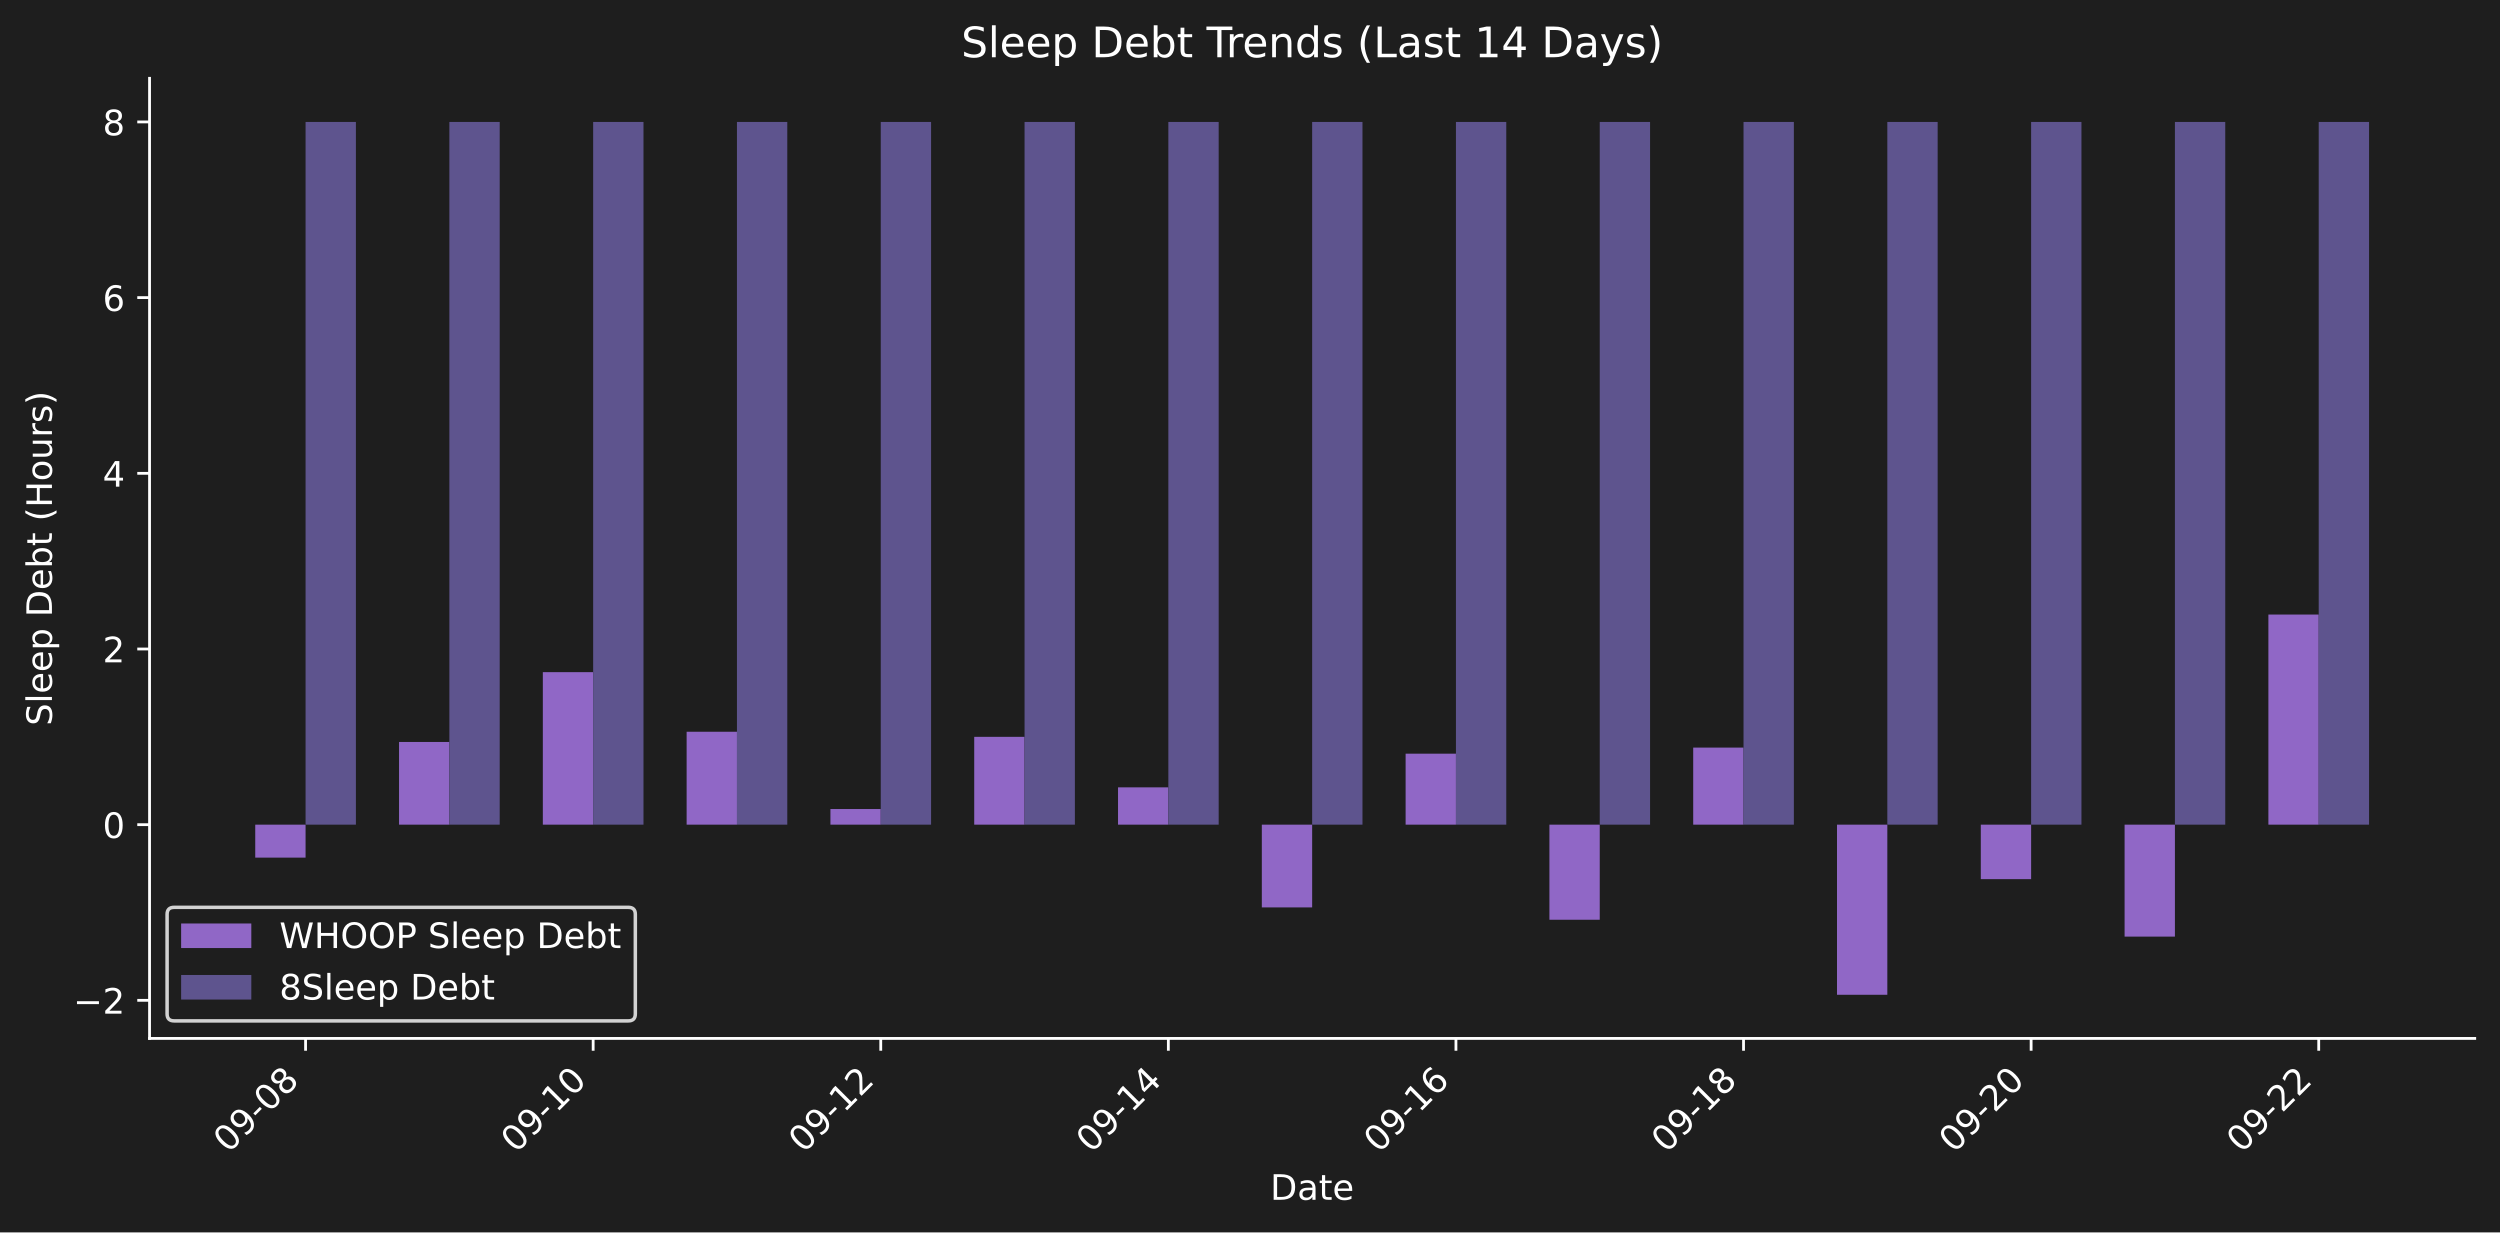
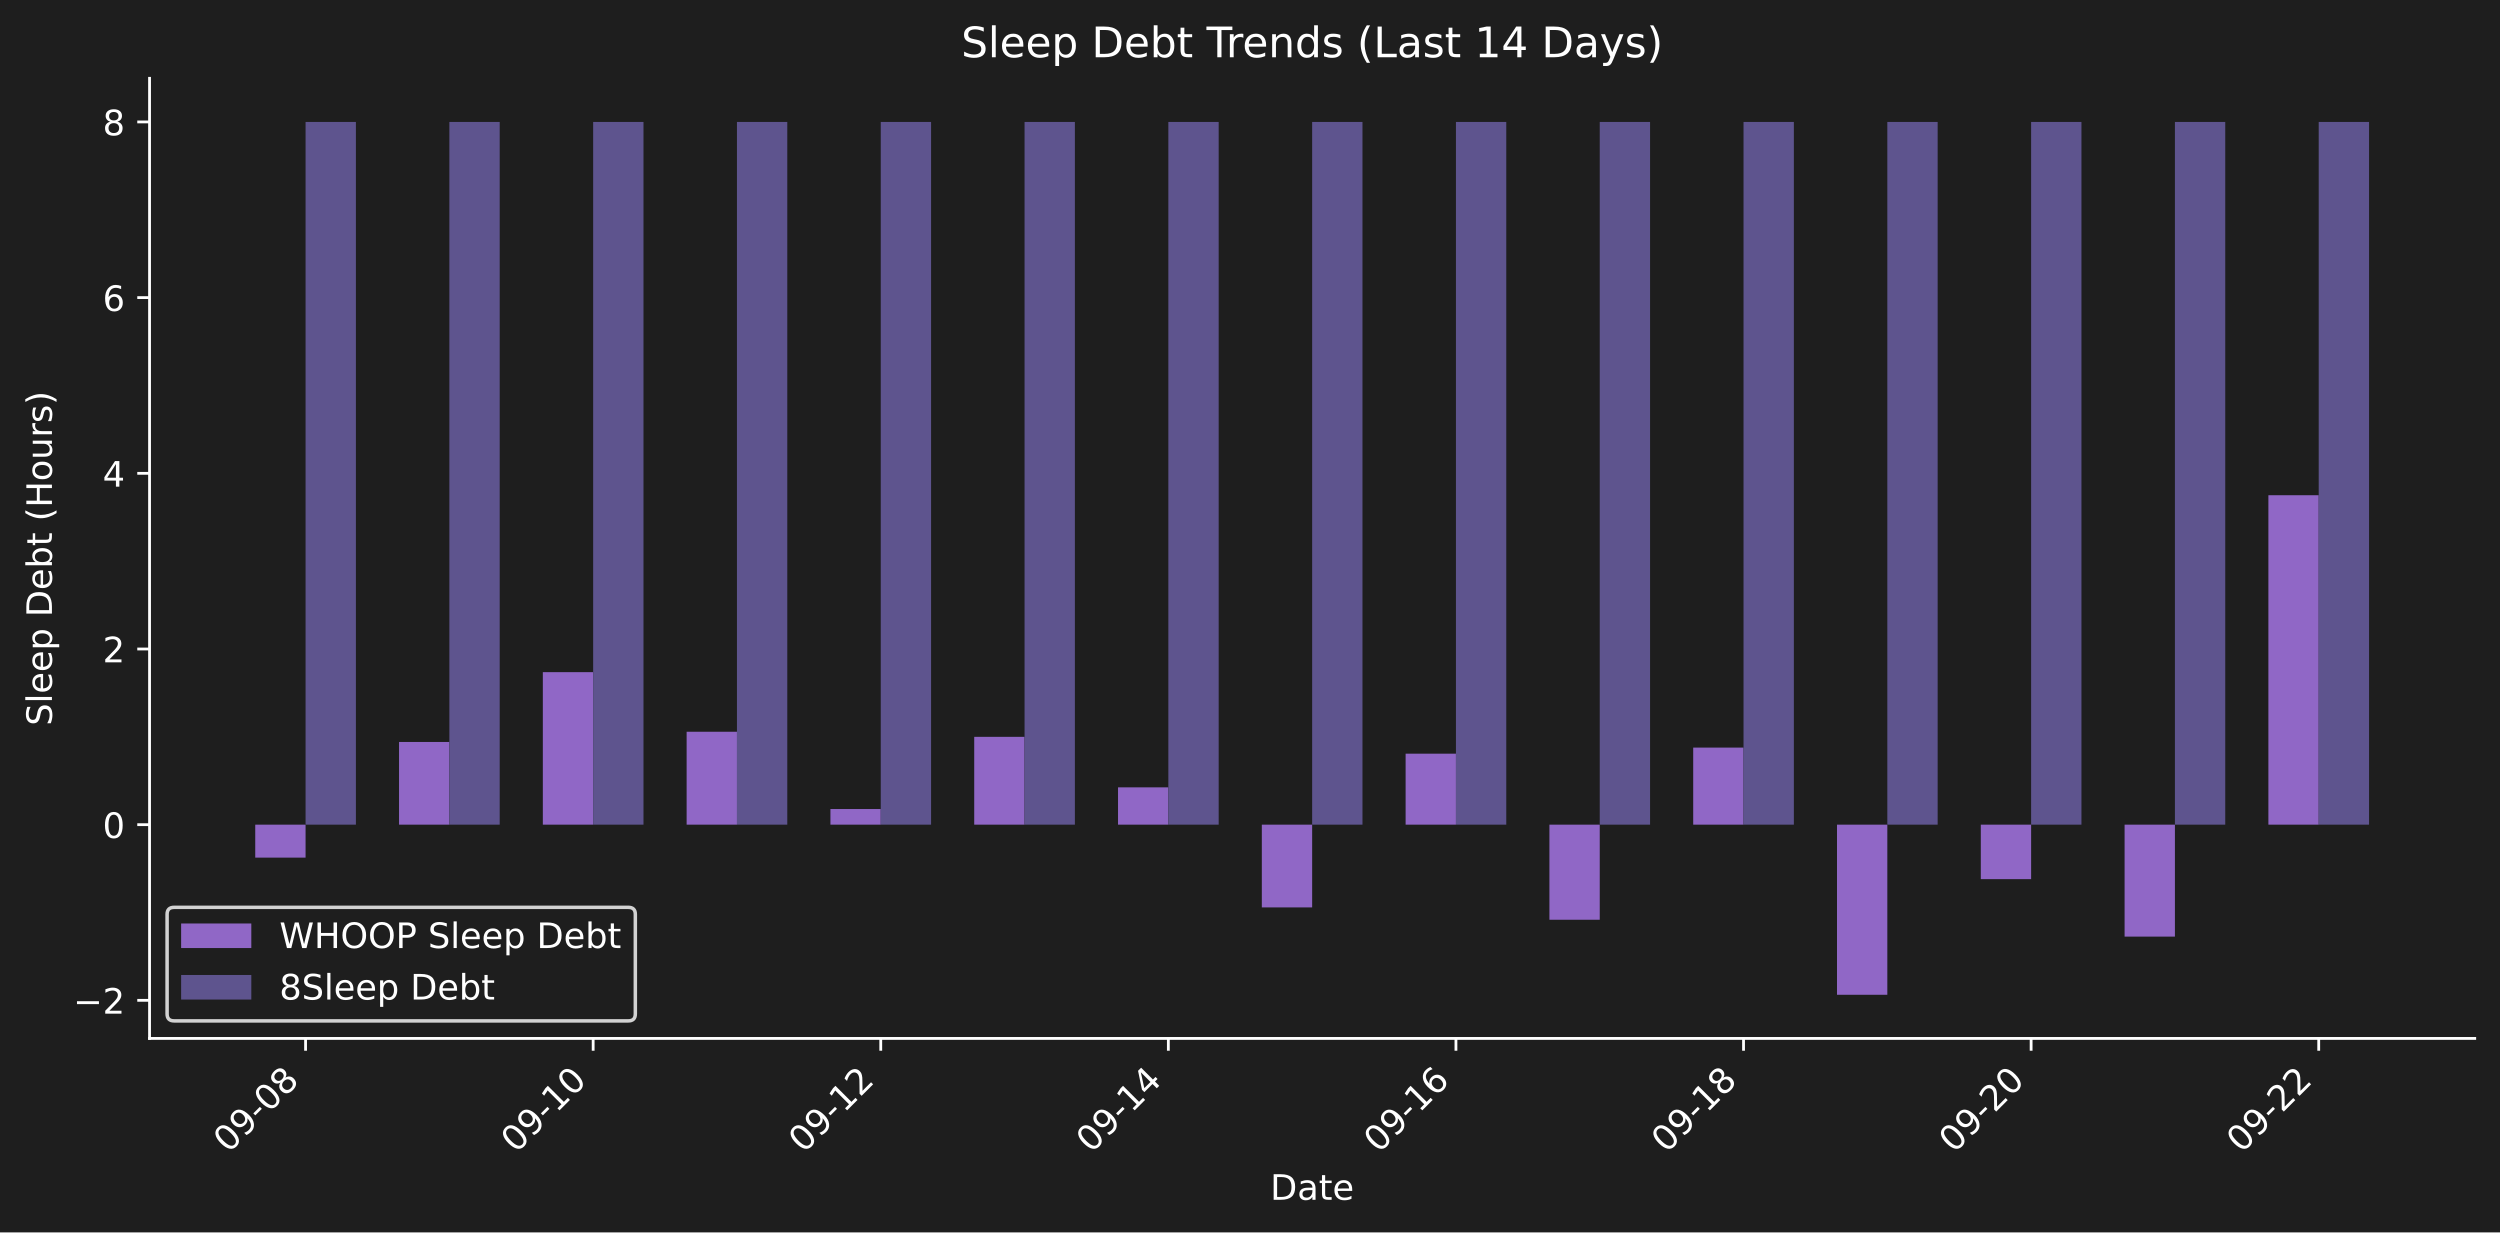
<svg xmlns="http://www.w3.org/2000/svg" xmlns:xlink="http://www.w3.org/1999/xlink" width="712.47pt" height="351.207pt" viewBox="0 0 712.47 351.207" version="1.1">
  <defs>
    <style type="text/css">*{stroke-linejoin: round; stroke-linecap: butt}</style>
  </defs>
  <g id="figure_1">
    <g id="patch_1">
      <path d="M 0 351.207  L 712.47 351.207  L 712.47 0  L 0 0  z " style="fill: #1e1e1e" />
    </g>
    <g id="axes_1">
      <g id="patch_2">
        <path d="M 42.62 295.939  L 705.27 295.939  L 705.27 22.318  L 42.62 22.318  L 42.62 295.939  z " style="fill: none" />
      </g>
      <g id="patch_3">
-         <path d="M 72.741 235.018  L 87.084 235.018  L 87.084 244.413  L 72.741 244.413  z " clip-path="url(#p34e005990a)" style="fill: #9067c6" />
+         <path d="M 72.741 235.018  L 87.084 235.018  L 87.084 244.413  L 72.741 244.413  z " clip-path="url(#p5e02e57414)" style="fill: #9067c6" />
      </g>
      <g id="patch_4">
-         <path d="M 113.721 235.018  L 128.064 235.018  L 128.064 211.452  L 113.721 211.452  z " clip-path="url(#p34e005990a)" style="fill: #9067c6" />
+         <path d="M 113.721 235.018  L 128.064 235.018  L 128.064 211.452  L 113.721 211.452  z " clip-path="url(#p5e02e57414)" style="fill: #9067c6" />
      </g>
      <g id="patch_5">
-         <path d="M 154.701 235.018  L 169.044 235.018  L 169.044 191.557  L 154.701 191.557  z " clip-path="url(#p34e005990a)" style="fill: #9067c6" />
+         <path d="M 154.701 235.018  L 169.044 235.018  L 169.044 191.557  L 154.701 191.557  z " clip-path="url(#p5e02e57414)" style="fill: #9067c6" />
      </g>
      <g id="patch_6">
-         <path d="M 195.681 235.018  L 210.024 235.018  L 210.024 208.539  L 195.681 208.539  z " clip-path="url(#p34e005990a)" style="fill: #9067c6" />
+         <path d="M 195.681 235.018  L 210.024 235.018  L 210.024 208.539  L 195.681 208.539  z " clip-path="url(#p5e02e57414)" style="fill: #9067c6" />
      </g>
      <g id="patch_7">
-         <path d="M 236.662 235.018  L 251.005 235.018  L 251.005 230.561  L 236.662 230.561  z " clip-path="url(#p34e005990a)" style="fill: #9067c6" />
+         <path d="M 236.662 235.018  L 251.005 235.018  L 251.005 230.561  L 236.662 230.561  z " clip-path="url(#p5e02e57414)" style="fill: #9067c6" />
      </g>
      <g id="patch_8">
-         <path d="M 277.642 235.018  L 291.985 235.018  L 291.985 209.991  L 277.642 209.991  z " clip-path="url(#p34e005990a)" style="fill: #9067c6" />
+         <path d="M 277.642 235.018  L 291.985 235.018  L 291.985 209.991  L 277.642 209.991  z " clip-path="url(#p5e02e57414)" style="fill: #9067c6" />
      </g>
      <g id="patch_9">
-         <path d="M 318.622 235.018  L 332.965 235.018  L 332.965 224.387  L 318.622 224.387  z " clip-path="url(#p34e005990a)" style="fill: #9067c6" />
+         <path d="M 318.622 235.018  L 332.965 235.018  L 332.965 224.387  L 318.622 224.387  z " clip-path="url(#p5e02e57414)" style="fill: #9067c6" />
      </g>
      <g id="patch_10">
-         <path d="M 359.602 235.018  L 373.945 235.018  L 373.945 258.6  L 359.602 258.6  z " clip-path="url(#p34e005990a)" style="fill: #9067c6" />
+         <path d="M 359.602 235.018  L 373.945 235.018  L 373.945 258.6  L 359.602 258.6  z " clip-path="url(#p5e02e57414)" style="fill: #9067c6" />
      </g>
      <g id="patch_11">
-         <path d="M 400.582 235.018  L 414.926 235.018  L 414.926 214.789  L 400.582 214.789  z " clip-path="url(#p34e005990a)" style="fill: #9067c6" />
+         <path d="M 400.582 235.018  L 414.926 235.018  L 414.926 214.789  L 400.582 214.789  z " clip-path="url(#p5e02e57414)" style="fill: #9067c6" />
      </g>
      <g id="patch_12">
-         <path d="M 441.563 235.018  L 455.906 235.018  L 455.906 262.117  L 441.563 262.117  z " clip-path="url(#p34e005990a)" style="fill: #9067c6" />
+         <path d="M 441.563 235.018  L 455.906 235.018  L 455.906 262.117  L 441.563 262.117  z " clip-path="url(#p5e02e57414)" style="fill: #9067c6" />
      </g>
      <g id="patch_13">
-         <path d="M 482.543 235.018  L 496.886 235.018  L 496.886 213.056  L 482.543 213.056  z " clip-path="url(#p34e005990a)" style="fill: #9067c6" />
+         <path d="M 482.543 235.018  L 496.886 235.018  L 496.886 213.056  L 482.543 213.056  z " clip-path="url(#p5e02e57414)" style="fill: #9067c6" />
      </g>
      <g id="patch_14">
-         <path d="M 523.523 235.018  L 537.866 235.018  L 537.866 283.501  L 523.523 283.501  z " clip-path="url(#p34e005990a)" style="fill: #9067c6" />
+         <path d="M 523.523 235.018  L 537.866 235.018  L 537.866 283.501  L 523.523 283.501  z " clip-path="url(#p5e02e57414)" style="fill: #9067c6" />
      </g>
      <g id="patch_15">
-         <path d="M 564.503 235.018  L 578.846 235.018  L 578.846 250.545  L 564.503 250.545  z " clip-path="url(#p34e005990a)" style="fill: #9067c6" />
+         <path d="M 564.503 235.018  L 578.846 235.018  L 578.846 250.545  L 564.503 250.545  z " clip-path="url(#p5e02e57414)" style="fill: #9067c6" />
      </g>
      <g id="patch_16">
-         <path d="M 605.484 235.018  L 619.827 235.018  L 619.827 266.922  L 605.484 266.922  z " clip-path="url(#p34e005990a)" style="fill: #9067c6" />
+         <path d="M 605.484 235.018  L 619.827 235.018  L 619.827 266.922  L 605.484 266.922  z " clip-path="url(#p5e02e57414)" style="fill: #9067c6" />
      </g>
      <g id="patch_17">
-         <path d="M 646.464 235.018  L 660.807 235.018  L 660.807 175.139  L 646.464 175.139  z " clip-path="url(#p34e005990a)" style="fill: #9067c6" />
+         <path d="M 646.464 235.018  L 660.807 235.018  L 660.807 141.131  L 646.464 141.131  z " clip-path="url(#p5e02e57414)" style="fill: #9067c6" />
      </g>
      <g id="patch_18">
-         <path d="M 87.084 235.018  L 101.427 235.018  L 101.427 34.755  L 87.084 34.755  z " clip-path="url(#p34e005990a)" style="fill: #5e548e" />
+         <path d="M 87.084 235.018  L 101.427 235.018  L 101.427 34.755  L 87.084 34.755  z " clip-path="url(#p5e02e57414)" style="fill: #5e548e" />
      </g>
      <g id="patch_19">
-         <path d="M 128.064 235.018  L 142.407 235.018  L 142.407 34.755  L 128.064 34.755  z " clip-path="url(#p34e005990a)" style="fill: #5e548e" />
+         <path d="M 128.064 235.018  L 142.407 235.018  L 142.407 34.755  L 128.064 34.755  z " clip-path="url(#p5e02e57414)" style="fill: #5e548e" />
      </g>
      <g id="patch_20">
-         <path d="M 169.044 235.018  L 183.387 235.018  L 183.387 34.755  L 169.044 34.755  z " clip-path="url(#p34e005990a)" style="fill: #5e548e" />
+         <path d="M 169.044 235.018  L 183.387 235.018  L 183.387 34.755  L 169.044 34.755  z " clip-path="url(#p5e02e57414)" style="fill: #5e548e" />
      </g>
      <g id="patch_21">
-         <path d="M 210.024 235.018  L 224.368 235.018  L 224.368 34.755  L 210.024 34.755  z " clip-path="url(#p34e005990a)" style="fill: #5e548e" />
+         <path d="M 210.024 235.018  L 224.368 235.018  L 224.368 34.755  L 210.024 34.755  z " clip-path="url(#p5e02e57414)" style="fill: #5e548e" />
      </g>
      <g id="patch_22">
-         <path d="M 251.005 235.018  L 265.348 235.018  L 265.348 34.755  L 251.005 34.755  z " clip-path="url(#p34e005990a)" style="fill: #5e548e" />
+         <path d="M 251.005 235.018  L 265.348 235.018  L 265.348 34.755  L 251.005 34.755  z " clip-path="url(#p5e02e57414)" style="fill: #5e548e" />
      </g>
      <g id="patch_23">
-         <path d="M 291.985 235.018  L 306.328 235.018  L 306.328 34.755  L 291.985 34.755  z " clip-path="url(#p34e005990a)" style="fill: #5e548e" />
+         <path d="M 291.985 235.018  L 306.328 235.018  L 306.328 34.755  L 291.985 34.755  z " clip-path="url(#p5e02e57414)" style="fill: #5e548e" />
      </g>
      <g id="patch_24">
-         <path d="M 332.965 235.018  L 347.308 235.018  L 347.308 34.755  L 332.965 34.755  z " clip-path="url(#p34e005990a)" style="fill: #5e548e" />
+         <path d="M 332.965 235.018  L 347.308 235.018  L 347.308 34.755  L 332.965 34.755  z " clip-path="url(#p5e02e57414)" style="fill: #5e548e" />
      </g>
      <g id="patch_25">
-         <path d="M 373.945 235.018  L 388.288 235.018  L 388.288 34.755  L 373.945 34.755  z " clip-path="url(#p34e005990a)" style="fill: #5e548e" />
+         <path d="M 373.945 235.018  L 388.288 235.018  L 388.288 34.755  L 373.945 34.755  z " clip-path="url(#p5e02e57414)" style="fill: #5e548e" />
      </g>
      <g id="patch_26">
-         <path d="M 414.926 235.018  L 429.269 235.018  L 429.269 34.755  L 414.926 34.755  z " clip-path="url(#p34e005990a)" style="fill: #5e548e" />
+         <path d="M 414.926 235.018  L 429.269 235.018  L 429.269 34.755  L 414.926 34.755  z " clip-path="url(#p5e02e57414)" style="fill: #5e548e" />
      </g>
      <g id="patch_27">
-         <path d="M 455.906 235.018  L 470.249 235.018  L 470.249 34.755  L 455.906 34.755  z " clip-path="url(#p34e005990a)" style="fill: #5e548e" />
+         <path d="M 455.906 235.018  L 470.249 235.018  L 470.249 34.755  L 455.906 34.755  z " clip-path="url(#p5e02e57414)" style="fill: #5e548e" />
      </g>
      <g id="patch_28">
-         <path d="M 496.886 235.018  L 511.229 235.018  L 511.229 34.755  L 496.886 34.755  z " clip-path="url(#p34e005990a)" style="fill: #5e548e" />
+         <path d="M 496.886 235.018  L 511.229 235.018  L 511.229 34.755  L 496.886 34.755  z " clip-path="url(#p5e02e57414)" style="fill: #5e548e" />
      </g>
      <g id="patch_29">
-         <path d="M 537.866 235.018  L 552.209 235.018  L 552.209 34.755  L 537.866 34.755  z " clip-path="url(#p34e005990a)" style="fill: #5e548e" />
+         <path d="M 537.866 235.018  L 552.209 235.018  L 552.209 34.755  L 537.866 34.755  z " clip-path="url(#p5e02e57414)" style="fill: #5e548e" />
      </g>
      <g id="patch_30">
-         <path d="M 578.846 235.018  L 593.189 235.018  L 593.189 34.755  L 578.846 34.755  z " clip-path="url(#p34e005990a)" style="fill: #5e548e" />
+         <path d="M 578.846 235.018  L 593.189 235.018  L 593.189 34.755  L 578.846 34.755  z " clip-path="url(#p5e02e57414)" style="fill: #5e548e" />
      </g>
      <g id="patch_31">
-         <path d="M 619.827 235.018  L 634.17 235.018  L 634.17 34.755  L 619.827 34.755  z " clip-path="url(#p34e005990a)" style="fill: #5e548e" />
+         <path d="M 619.827 235.018  L 634.17 235.018  L 634.17 34.755  L 619.827 34.755  z " clip-path="url(#p5e02e57414)" style="fill: #5e548e" />
      </g>
      <g id="patch_32">
-         <path d="M 660.807 235.018  L 675.15 235.018  L 675.15 34.755  L 660.807 34.755  z " clip-path="url(#p34e005990a)" style="fill: #5e548e" />
+         <path d="M 660.807 235.018  L 675.15 235.018  L 675.15 34.755  L 660.807 34.755  z " clip-path="url(#p5e02e57414)" style="fill: #5e548e" />
      </g>
      <g id="matplotlib.axis_1">
        <g id="xtick_1">
          <g id="line2d_1">
            <defs>
-               <path id="mc8817561a7" d="M 0 0  L 0 3.5  " style="stroke: #ffffff; stroke-width: 0.8" />
+               <path id="m33d3dab0b4" d="M 0 0  L 0 3.5  " style="stroke: #ffffff; stroke-width: 0.8" />
            </defs>
            <g>
-               <use xlink:href="#mc8817561a7" x="87.084" y="295.939" style="fill: #ffffff; stroke: #ffffff; stroke-width: 0.8" />
+               <use xlink:href="#m33d3dab0b4" x="87.084" y="295.939" style="fill: #ffffff; stroke: #ffffff; stroke-width: 0.8" />
            </g>
          </g>
          <g id="text_1">
            <g style="fill: #ffffff" transform="translate(65.0663 328.8584) rotate(-45) scale(0.1 -0.1)">
              <defs>
                <path id="DejaVuSans-30" d="M 2034 4250  Q 1547 4250 1301 3770  Q 1056 3291 1056 2328  Q 1056 1369 1301 889  Q 1547 409 2034 409  Q 2525 409 2770 889  Q 3016 1369 3016 2328  Q 3016 3291 2770 3770  Q 2525 4250 2034 4250  z M 2034 4750  Q 2819 4750 3233 4129  Q 3647 3509 3647 2328  Q 3647 1150 3233 529  Q 2819 -91 2034 -91  Q 1250 -91 836 529  Q 422 1150 422 2328  Q 422 3509 836 4129  Q 1250 4750 2034 4750  z " transform="scale(0.015625)" />
                <path id="DejaVuSans-39" d="M 703 97  L 703 672  Q 941 559 1184 500  Q 1428 441 1663 441  Q 2288 441 2617 861  Q 2947 1281 2994 2138  Q 2813 1869 2534 1725  Q 2256 1581 1919 1581  Q 1219 1581 811 2004  Q 403 2428 403 3163  Q 403 3881 828 4315  Q 1253 4750 1959 4750  Q 2769 4750 3195 4129  Q 3622 3509 3622 2328  Q 3622 1225 3098 567  Q 2575 -91 1691 -91  Q 1453 -91 1209 -44  Q 966 3 703 97  z M 1959 2075  Q 2384 2075 2632 2365  Q 2881 2656 2881 3163  Q 2881 3666 2632 3958  Q 2384 4250 1959 4250  Q 1534 4250 1286 3958  Q 1038 3666 1038 3163  Q 1038 2656 1286 2365  Q 1534 2075 1959 2075  z " transform="scale(0.015625)" />
                <path id="DejaVuSans-2d" d="M 313 2009  L 1997 2009  L 1997 1497  L 313 1497  L 313 2009  z " transform="scale(0.015625)" />
                <path id="DejaVuSans-38" d="M 2034 2216  Q 1584 2216 1326 1975  Q 1069 1734 1069 1313  Q 1069 891 1326 650  Q 1584 409 2034 409  Q 2484 409 2743 651  Q 3003 894 3003 1313  Q 3003 1734 2745 1975  Q 2488 2216 2034 2216  z M 1403 2484  Q 997 2584 770 2862  Q 544 3141 544 3541  Q 544 4100 942 4425  Q 1341 4750 2034 4750  Q 2731 4750 3128 4425  Q 3525 4100 3525 3541  Q 3525 3141 3298 2862  Q 3072 2584 2669 2484  Q 3125 2378 3379 2068  Q 3634 1759 3634 1313  Q 3634 634 3220 271  Q 2806 -91 2034 -91  Q 1263 -91 848 271  Q 434 634 434 1313  Q 434 1759 690 2068  Q 947 2378 1403 2484  z M 1172 3481  Q 1172 3119 1398 2916  Q 1625 2713 2034 2713  Q 2441 2713 2670 2916  Q 2900 3119 2900 3481  Q 2900 3844 2670 4047  Q 2441 4250 2034 4250  Q 1625 4250 1398 4047  Q 1172 3844 1172 3481  z " transform="scale(0.015625)" />
              </defs>
              <use xlink:href="#DejaVuSans-30" />
              <use xlink:href="#DejaVuSans-39" transform="translate(63.62305 0)" />
              <use xlink:href="#DejaVuSans-2d" transform="translate(127.2461 0)" />
              <use xlink:href="#DejaVuSans-30" transform="translate(163.3301 0)" />
              <use xlink:href="#DejaVuSans-38" transform="translate(226.9531 0)" />
            </g>
          </g>
        </g>
        <g id="xtick_2">
          <g id="line2d_2">
            <g>
-               <use xlink:href="#mc8817561a7" x="169.044" y="295.939" style="fill: #ffffff; stroke: #ffffff; stroke-width: 0.8" />
+               <use xlink:href="#m33d3dab0b4" x="169.044" y="295.939" style="fill: #ffffff; stroke: #ffffff; stroke-width: 0.8" />
            </g>
          </g>
          <g id="text_2">
            <g style="fill: #ffffff" transform="translate(147.0267 328.8584) rotate(-45) scale(0.1 -0.1)">
              <defs>
                <path id="DejaVuSans-31" d="M 794 531  L 1825 531  L 1825 4091  L 703 3866  L 703 4441  L 1819 4666  L 2450 4666  L 2450 531  L 3481 531  L 3481 0  L 794 0  L 794 531  z " transform="scale(0.015625)" />
              </defs>
              <use xlink:href="#DejaVuSans-30" />
              <use xlink:href="#DejaVuSans-39" transform="translate(63.62305 0)" />
              <use xlink:href="#DejaVuSans-2d" transform="translate(127.2461 0)" />
              <use xlink:href="#DejaVuSans-31" transform="translate(163.3301 0)" />
              <use xlink:href="#DejaVuSans-30" transform="translate(226.9531 0)" />
            </g>
          </g>
        </g>
        <g id="xtick_3">
          <g id="line2d_3">
            <g>
-               <use xlink:href="#mc8817561a7" x="251.005" y="295.939" style="fill: #ffffff; stroke: #ffffff; stroke-width: 0.8" />
+               <use xlink:href="#m33d3dab0b4" x="251.005" y="295.939" style="fill: #ffffff; stroke: #ffffff; stroke-width: 0.8" />
            </g>
          </g>
          <g id="text_3">
            <g style="fill: #ffffff" transform="translate(228.9871 328.8584) rotate(-45) scale(0.1 -0.1)">
              <defs>
                <path id="DejaVuSans-32" d="M 1228 531  L 3431 531  L 3431 0  L 469 0  L 469 531  Q 828 903 1448 1529  Q 2069 2156 2228 2338  Q 2531 2678 2651 2914  Q 2772 3150 2772 3378  Q 2772 3750 2511 3984  Q 2250 4219 1831 4219  Q 1534 4219 1204 4116  Q 875 4013 500 3803  L 500 4441  Q 881 4594 1212 4672  Q 1544 4750 1819 4750  Q 2544 4750 2975 4387  Q 3406 4025 3406 3419  Q 3406 3131 3298 2873  Q 3191 2616 2906 2266  Q 2828 2175 2409 1742  Q 1991 1309 1228 531  z " transform="scale(0.015625)" />
              </defs>
              <use xlink:href="#DejaVuSans-30" />
              <use xlink:href="#DejaVuSans-39" transform="translate(63.62305 0)" />
              <use xlink:href="#DejaVuSans-2d" transform="translate(127.2461 0)" />
              <use xlink:href="#DejaVuSans-31" transform="translate(163.3301 0)" />
              <use xlink:href="#DejaVuSans-32" transform="translate(226.9531 0)" />
            </g>
          </g>
        </g>
        <g id="xtick_4">
          <g id="line2d_4">
            <g>
-               <use xlink:href="#mc8817561a7" x="332.965" y="295.939" style="fill: #ffffff; stroke: #ffffff; stroke-width: 0.8" />
+               <use xlink:href="#m33d3dab0b4" x="332.965" y="295.939" style="fill: #ffffff; stroke: #ffffff; stroke-width: 0.8" />
            </g>
          </g>
          <g id="text_4">
            <g style="fill: #ffffff" transform="translate(310.9476 328.8584) rotate(-45) scale(0.1 -0.1)">
              <defs>
                <path id="DejaVuSans-34" d="M 2419 4116  L 825 1625  L 2419 1625  L 2419 4116  z M 2253 4666  L 3047 4666  L 3047 1625  L 3713 1625  L 3713 1100  L 3047 1100  L 3047 0  L 2419 0  L 2419 1100  L 313 1100  L 313 1709  L 2253 4666  z " transform="scale(0.015625)" />
              </defs>
              <use xlink:href="#DejaVuSans-30" />
              <use xlink:href="#DejaVuSans-39" transform="translate(63.62305 0)" />
              <use xlink:href="#DejaVuSans-2d" transform="translate(127.2461 0)" />
              <use xlink:href="#DejaVuSans-31" transform="translate(163.3301 0)" />
              <use xlink:href="#DejaVuSans-34" transform="translate(226.9531 0)" />
            </g>
          </g>
        </g>
        <g id="xtick_5">
          <g id="line2d_5">
            <g>
-               <use xlink:href="#mc8817561a7" x="414.926" y="295.939" style="fill: #ffffff; stroke: #ffffff; stroke-width: 0.8" />
+               <use xlink:href="#m33d3dab0b4" x="414.926" y="295.939" style="fill: #ffffff; stroke: #ffffff; stroke-width: 0.8" />
            </g>
          </g>
          <g id="text_5">
            <g style="fill: #ffffff" transform="translate(392.908 328.8584) rotate(-45) scale(0.1 -0.1)">
              <defs>
                <path id="DejaVuSans-36" d="M 2113 2584  Q 1688 2584 1439 2293  Q 1191 2003 1191 1497  Q 1191 994 1439 701  Q 1688 409 2113 409  Q 2538 409 2786 701  Q 3034 994 3034 1497  Q 3034 2003 2786 2293  Q 2538 2584 2113 2584  z M 3366 4563  L 3366 3988  Q 3128 4100 2886 4159  Q 2644 4219 2406 4219  Q 1781 4219 1451 3797  Q 1122 3375 1075 2522  Q 1259 2794 1537 2939  Q 1816 3084 2150 3084  Q 2853 3084 3261 2657  Q 3669 2231 3669 1497  Q 3669 778 3244 343  Q 2819 -91 2113 -91  Q 1303 -91 875 529  Q 447 1150 447 2328  Q 447 3434 972 4092  Q 1497 4750 2381 4750  Q 2619 4750 2861 4703  Q 3103 4656 3366 4563  z " transform="scale(0.015625)" />
              </defs>
              <use xlink:href="#DejaVuSans-30" />
              <use xlink:href="#DejaVuSans-39" transform="translate(63.62305 0)" />
              <use xlink:href="#DejaVuSans-2d" transform="translate(127.2461 0)" />
              <use xlink:href="#DejaVuSans-31" transform="translate(163.3301 0)" />
              <use xlink:href="#DejaVuSans-36" transform="translate(226.9531 0)" />
            </g>
          </g>
        </g>
        <g id="xtick_6">
          <g id="line2d_6">
            <g>
-               <use xlink:href="#mc8817561a7" x="496.886" y="295.939" style="fill: #ffffff; stroke: #ffffff; stroke-width: 0.8" />
+               <use xlink:href="#m33d3dab0b4" x="496.886" y="295.939" style="fill: #ffffff; stroke: #ffffff; stroke-width: 0.8" />
            </g>
          </g>
          <g id="text_6">
            <g style="fill: #ffffff" transform="translate(474.8684 328.8584) rotate(-45) scale(0.1 -0.1)">
              <use xlink:href="#DejaVuSans-30" />
              <use xlink:href="#DejaVuSans-39" transform="translate(63.62305 0)" />
              <use xlink:href="#DejaVuSans-2d" transform="translate(127.2461 0)" />
              <use xlink:href="#DejaVuSans-31" transform="translate(163.3301 0)" />
              <use xlink:href="#DejaVuSans-38" transform="translate(226.9531 0)" />
            </g>
          </g>
        </g>
        <g id="xtick_7">
          <g id="line2d_7">
            <g>
-               <use xlink:href="#mc8817561a7" x="578.846" y="295.939" style="fill: #ffffff; stroke: #ffffff; stroke-width: 0.8" />
+               <use xlink:href="#m33d3dab0b4" x="578.846" y="295.939" style="fill: #ffffff; stroke: #ffffff; stroke-width: 0.8" />
            </g>
          </g>
          <g id="text_7">
            <g style="fill: #ffffff" transform="translate(556.8288 328.8584) rotate(-45) scale(0.1 -0.1)">
              <use xlink:href="#DejaVuSans-30" />
              <use xlink:href="#DejaVuSans-39" transform="translate(63.62305 0)" />
              <use xlink:href="#DejaVuSans-2d" transform="translate(127.2461 0)" />
              <use xlink:href="#DejaVuSans-32" transform="translate(163.3301 0)" />
              <use xlink:href="#DejaVuSans-30" transform="translate(226.9531 0)" />
            </g>
          </g>
        </g>
        <g id="xtick_8">
          <g id="line2d_8">
            <g>
-               <use xlink:href="#mc8817561a7" x="660.807" y="295.939" style="fill: #ffffff; stroke: #ffffff; stroke-width: 0.8" />
+               <use xlink:href="#m33d3dab0b4" x="660.807" y="295.939" style="fill: #ffffff; stroke: #ffffff; stroke-width: 0.8" />
            </g>
          </g>
          <g id="text_8">
            <g style="fill: #ffffff" transform="translate(638.7892 328.8584) rotate(-45) scale(0.1 -0.1)">
              <use xlink:href="#DejaVuSans-30" />
              <use xlink:href="#DejaVuSans-39" transform="translate(63.62305 0)" />
              <use xlink:href="#DejaVuSans-2d" transform="translate(127.2461 0)" />
              <use xlink:href="#DejaVuSans-32" transform="translate(163.3301 0)" />
              <use xlink:href="#DejaVuSans-32" transform="translate(226.9531 0)" />
            </g>
          </g>
        </g>
        <g id="text_9">
          <g style="fill: #ffffff" transform="translate(361.9945 341.9274) scale(0.1 -0.1)">
            <defs>
              <path id="DejaVuSans-44" d="M 1259 4147  L 1259 519  L 2022 519  Q 2988 519 3436 956  Q 3884 1394 3884 2338  Q 3884 3275 3436 3711  Q 2988 4147 2022 4147  L 1259 4147  z M 628 4666  L 1925 4666  Q 3281 4666 3915 4102  Q 4550 3538 4550 2338  Q 4550 1131 3912 565  Q 3275 0 1925 0  L 628 0  L 628 4666  z " transform="scale(0.015625)" />
              <path id="DejaVuSans-61" d="M 2194 1759  Q 1497 1759 1228 1600  Q 959 1441 959 1056  Q 959 750 1161 570  Q 1363 391 1709 391  Q 2188 391 2477 730  Q 2766 1069 2766 1631  L 2766 1759  L 2194 1759  z M 3341 1997  L 3341 0  L 2766 0  L 2766 531  Q 2569 213 2275 61  Q 1981 -91 1556 -91  Q 1019 -91 701 211  Q 384 513 384 1019  Q 384 1609 779 1909  Q 1175 2209 1959 2209  L 2766 2209  L 2766 2266  Q 2766 2663 2505 2880  Q 2244 3097 1772 3097  Q 1472 3097 1187 3025  Q 903 2953 641 2809  L 641 3341  Q 956 3463 1253 3523  Q 1550 3584 1831 3584  Q 2591 3584 2966 3190  Q 3341 2797 3341 1997  z " transform="scale(0.015625)" />
              <path id="DejaVuSans-74" d="M 1172 4494  L 1172 3500  L 2356 3500  L 2356 3053  L 1172 3053  L 1172 1153  Q 1172 725 1289 603  Q 1406 481 1766 481  L 2356 481  L 2356 0  L 1766 0  Q 1100 0 847 248  Q 594 497 594 1153  L 594 3053  L 172 3053  L 172 3500  L 594 3500  L 594 4494  L 1172 4494  z " transform="scale(0.015625)" />
              <path id="DejaVuSans-65" d="M 3597 1894  L 3597 1613  L 953 1613  Q 991 1019 1311 708  Q 1631 397 2203 397  Q 2534 397 2845 478  Q 3156 559 3463 722  L 3463 178  Q 3153 47 2828 -22  Q 2503 -91 2169 -91  Q 1331 -91 842 396  Q 353 884 353 1716  Q 353 2575 817 3079  Q 1281 3584 2069 3584  Q 2775 3584 3186 3129  Q 3597 2675 3597 1894  z M 3022 2063  Q 3016 2534 2758 2815  Q 2500 3097 2075 3097  Q 1594 3097 1305 2825  Q 1016 2553 972 2059  L 3022 2063  z " transform="scale(0.015625)" />
            </defs>
            <use xlink:href="#DejaVuSans-44" />
            <use xlink:href="#DejaVuSans-61" transform="translate(77.00195 0)" />
            <use xlink:href="#DejaVuSans-74" transform="translate(138.2812 0)" />
            <use xlink:href="#DejaVuSans-65" transform="translate(177.4902 0)" />
          </g>
        </g>
      </g>
      <g id="matplotlib.axis_2">
        <g id="ytick_1">
          <g id="line2d_9">
            <defs>
-               <path id="mdb5e7f3491" d="M 0 0  L -3.5 0  " style="stroke: #ffffff; stroke-width: 0.8" />
+               <path id="mbbc490202c" d="M 0 0  L -3.5 0  " style="stroke: #ffffff; stroke-width: 0.8" />
            </defs>
            <g>
-               <use xlink:href="#mdb5e7f3491" x="42.62" y="285.084" style="fill: #ffffff; stroke: #ffffff; stroke-width: 0.8" />
+               <use xlink:href="#mbbc490202c" x="42.62" y="285.084" style="fill: #ffffff; stroke: #ffffff; stroke-width: 0.8" />
            </g>
          </g>
          <g id="text_10">
            <g style="fill: #ffffff" transform="translate(20.87813 288.8829) scale(0.1 -0.1)">
              <defs>
                <path id="DejaVuSans-2212" d="M 678 2272  L 4684 2272  L 4684 1741  L 678 1741  L 678 2272  z " transform="scale(0.015625)" />
              </defs>
              <use xlink:href="#DejaVuSans-2212" />
              <use xlink:href="#DejaVuSans-32" transform="translate(83.78906 0)" />
            </g>
          </g>
        </g>
        <g id="ytick_2">
          <g id="line2d_10">
            <g>
-               <use xlink:href="#mdb5e7f3491" x="42.62" y="235.018" style="fill: #ffffff; stroke: #ffffff; stroke-width: 0.8" />
+               <use xlink:href="#mbbc490202c" x="42.62" y="235.018" style="fill: #ffffff; stroke: #ffffff; stroke-width: 0.8" />
            </g>
          </g>
          <g id="text_11">
            <g style="fill: #ffffff" transform="translate(29.25781 238.8172) scale(0.1 -0.1)">
              <use xlink:href="#DejaVuSans-30" />
            </g>
          </g>
        </g>
        <g id="ytick_3">
          <g id="line2d_11">
            <g>
-               <use xlink:href="#mdb5e7f3491" x="42.62" y="184.952" style="fill: #ffffff; stroke: #ffffff; stroke-width: 0.8" />
+               <use xlink:href="#mbbc490202c" x="42.62" y="184.952" style="fill: #ffffff; stroke: #ffffff; stroke-width: 0.8" />
            </g>
          </g>
          <g id="text_12">
            <g style="fill: #ffffff" transform="translate(29.25781 188.7516) scale(0.1 -0.1)">
              <use xlink:href="#DejaVuSans-32" />
            </g>
          </g>
        </g>
        <g id="ytick_4">
          <g id="line2d_12">
            <g>
-               <use xlink:href="#mdb5e7f3491" x="42.62" y="134.887" style="fill: #ffffff; stroke: #ffffff; stroke-width: 0.8" />
+               <use xlink:href="#mbbc490202c" x="42.62" y="134.887" style="fill: #ffffff; stroke: #ffffff; stroke-width: 0.8" />
            </g>
          </g>
          <g id="text_13">
            <g style="fill: #ffffff" transform="translate(29.25781 138.6859) scale(0.1 -0.1)">
              <use xlink:href="#DejaVuSans-34" />
            </g>
          </g>
        </g>
        <g id="ytick_5">
          <g id="line2d_13">
            <g>
-               <use xlink:href="#mdb5e7f3491" x="42.62" y="84.821" style="fill: #ffffff; stroke: #ffffff; stroke-width: 0.8" />
+               <use xlink:href="#mbbc490202c" x="42.62" y="84.821" style="fill: #ffffff; stroke: #ffffff; stroke-width: 0.8" />
            </g>
          </g>
          <g id="text_14">
            <g style="fill: #ffffff" transform="translate(29.25781 88.62028) scale(0.1 -0.1)">
              <use xlink:href="#DejaVuSans-36" />
            </g>
          </g>
        </g>
        <g id="ytick_6">
          <g id="line2d_14">
            <g>
-               <use xlink:href="#mdb5e7f3491" x="42.62" y="34.755" style="fill: #ffffff; stroke: #ffffff; stroke-width: 0.8" />
+               <use xlink:href="#mbbc490202c" x="42.62" y="34.755" style="fill: #ffffff; stroke: #ffffff; stroke-width: 0.8" />
            </g>
          </g>
          <g id="text_15">
            <g style="fill: #ffffff" transform="translate(29.25781 38.55463) scale(0.1 -0.1)">
              <use xlink:href="#DejaVuSans-38" />
            </g>
          </g>
        </g>
        <g id="text_16">
          <g style="fill: #ffffff" transform="translate(14.79844 206.808) rotate(-90) scale(0.1 -0.1)">
            <defs>
              <path id="DejaVuSans-53" d="M 3425 4513  L 3425 3897  Q 3066 4069 2747 4153  Q 2428 4238 2131 4238  Q 1616 4238 1336 4038  Q 1056 3838 1056 3469  Q 1056 3159 1242 3001  Q 1428 2844 1947 2747  L 2328 2669  Q 3034 2534 3370 2195  Q 3706 1856 3706 1288  Q 3706 609 3251 259  Q 2797 -91 1919 -91  Q 1588 -91 1214 -16  Q 841 59 441 206  L 441 856  Q 825 641 1194 531  Q 1563 422 1919 422  Q 2459 422 2753 634  Q 3047 847 3047 1241  Q 3047 1584 2836 1778  Q 2625 1972 2144 2069  L 1759 2144  Q 1053 2284 737 2584  Q 422 2884 422 3419  Q 422 4038 858 4394  Q 1294 4750 2059 4750  Q 2388 4750 2728 4690  Q 3069 4631 3425 4513  z " transform="scale(0.015625)" />
              <path id="DejaVuSans-6c" d="M 603 4863  L 1178 4863  L 1178 0  L 603 0  L 603 4863  z " transform="scale(0.015625)" />
              <path id="DejaVuSans-70" d="M 1159 525  L 1159 -1331  L 581 -1331  L 581 3500  L 1159 3500  L 1159 2969  Q 1341 3281 1617 3432  Q 1894 3584 2278 3584  Q 2916 3584 3314 3078  Q 3713 2572 3713 1747  Q 3713 922 3314 415  Q 2916 -91 2278 -91  Q 1894 -91 1617 61  Q 1341 213 1159 525  z M 3116 1747  Q 3116 2381 2855 2742  Q 2594 3103 2138 3103  Q 1681 3103 1420 2742  Q 1159 2381 1159 1747  Q 1159 1113 1420 752  Q 1681 391 2138 391  Q 2594 391 2855 752  Q 3116 1113 3116 1747  z " transform="scale(0.015625)" />
              <path id="DejaVuSans-20" transform="scale(0.015625)" />
              <path id="DejaVuSans-62" d="M 3116 1747  Q 3116 2381 2855 2742  Q 2594 3103 2138 3103  Q 1681 3103 1420 2742  Q 1159 2381 1159 1747  Q 1159 1113 1420 752  Q 1681 391 2138 391  Q 2594 391 2855 752  Q 3116 1113 3116 1747  z M 1159 2969  Q 1341 3281 1617 3432  Q 1894 3584 2278 3584  Q 2916 3584 3314 3078  Q 3713 2572 3713 1747  Q 3713 922 3314 415  Q 2916 -91 2278 -91  Q 1894 -91 1617 61  Q 1341 213 1159 525  L 1159 0  L 581 0  L 581 4863  L 1159 4863  L 1159 2969  z " transform="scale(0.015625)" />
              <path id="DejaVuSans-28" d="M 1984 4856  Q 1566 4138 1362 3434  Q 1159 2731 1159 2009  Q 1159 1288 1364 580  Q 1569 -128 1984 -844  L 1484 -844  Q 1016 -109 783 600  Q 550 1309 550 2009  Q 550 2706 781 3412  Q 1013 4119 1484 4856  L 1984 4856  z " transform="scale(0.015625)" />
              <path id="DejaVuSans-48" d="M 628 4666  L 1259 4666  L 1259 2753  L 3553 2753  L 3553 4666  L 4184 4666  L 4184 0  L 3553 0  L 3553 2222  L 1259 2222  L 1259 0  L 628 0  L 628 4666  z " transform="scale(0.015625)" />
              <path id="DejaVuSans-6f" d="M 1959 3097  Q 1497 3097 1228 2736  Q 959 2375 959 1747  Q 959 1119 1226 758  Q 1494 397 1959 397  Q 2419 397 2687 759  Q 2956 1122 2956 1747  Q 2956 2369 2687 2733  Q 2419 3097 1959 3097  z M 1959 3584  Q 2709 3584 3137 3096  Q 3566 2609 3566 1747  Q 3566 888 3137 398  Q 2709 -91 1959 -91  Q 1206 -91 779 398  Q 353 888 353 1747  Q 353 2609 779 3096  Q 1206 3584 1959 3584  z " transform="scale(0.015625)" />
              <path id="DejaVuSans-75" d="M 544 1381  L 544 3500  L 1119 3500  L 1119 1403  Q 1119 906 1312 657  Q 1506 409 1894 409  Q 2359 409 2629 706  Q 2900 1003 2900 1516  L 2900 3500  L 3475 3500  L 3475 0  L 2900 0  L 2900 538  Q 2691 219 2414 64  Q 2138 -91 1772 -91  Q 1169 -91 856 284  Q 544 659 544 1381  z M 1991 3584  L 1991 3584  z " transform="scale(0.015625)" />
              <path id="DejaVuSans-72" d="M 2631 2963  Q 2534 3019 2420 3045  Q 2306 3072 2169 3072  Q 1681 3072 1420 2755  Q 1159 2438 1159 1844  L 1159 0  L 581 0  L 581 3500  L 1159 3500  L 1159 2956  Q 1341 3275 1631 3429  Q 1922 3584 2338 3584  Q 2397 3584 2469 3576  Q 2541 3569 2628 3553  L 2631 2963  z " transform="scale(0.015625)" />
              <path id="DejaVuSans-73" d="M 2834 3397  L 2834 2853  Q 2591 2978 2328 3040  Q 2066 3103 1784 3103  Q 1356 3103 1142 2972  Q 928 2841 928 2578  Q 928 2378 1081 2264  Q 1234 2150 1697 2047  L 1894 2003  Q 2506 1872 2764 1633  Q 3022 1394 3022 966  Q 3022 478 2636 193  Q 2250 -91 1575 -91  Q 1294 -91 989 -36  Q 684 19 347 128  L 347 722  Q 666 556 975 473  Q 1284 391 1588 391  Q 1994 391 2212 530  Q 2431 669 2431 922  Q 2431 1156 2273 1281  Q 2116 1406 1581 1522  L 1381 1569  Q 847 1681 609 1914  Q 372 2147 372 2553  Q 372 3047 722 3315  Q 1072 3584 1716 3584  Q 2034 3584 2315 3537  Q 2597 3491 2834 3397  z " transform="scale(0.015625)" />
              <path id="DejaVuSans-29" d="M 513 4856  L 1013 4856  Q 1481 4119 1714 3412  Q 1947 2706 1947 2009  Q 1947 1309 1714 600  Q 1481 -109 1013 -844  L 513 -844  Q 928 -128 1133 580  Q 1338 1288 1338 2009  Q 1338 2731 1133 3434  Q 928 4138 513 4856  z " transform="scale(0.015625)" />
            </defs>
            <use xlink:href="#DejaVuSans-53" />
            <use xlink:href="#DejaVuSans-6c" transform="translate(63.47656 0)" />
            <use xlink:href="#DejaVuSans-65" transform="translate(91.25977 0)" />
            <use xlink:href="#DejaVuSans-65" transform="translate(152.7832 0)" />
            <use xlink:href="#DejaVuSans-70" transform="translate(214.3066 0)" />
            <use xlink:href="#DejaVuSans-20" transform="translate(277.7832 0)" />
            <use xlink:href="#DejaVuSans-44" transform="translate(309.5703 0)" />
            <use xlink:href="#DejaVuSans-65" transform="translate(386.5723 0)" />
            <use xlink:href="#DejaVuSans-62" transform="translate(448.0957 0)" />
            <use xlink:href="#DejaVuSans-74" transform="translate(511.5723 0)" />
            <use xlink:href="#DejaVuSans-20" transform="translate(550.7812 0)" />
            <use xlink:href="#DejaVuSans-28" transform="translate(582.5684 0)" />
            <use xlink:href="#DejaVuSans-48" transform="translate(621.582 0)" />
            <use xlink:href="#DejaVuSans-6f" transform="translate(696.7773 0)" />
            <use xlink:href="#DejaVuSans-75" transform="translate(757.959 0)" />
            <use xlink:href="#DejaVuSans-72" transform="translate(821.3379 0)" />
            <use xlink:href="#DejaVuSans-73" transform="translate(862.4512 0)" />
            <use xlink:href="#DejaVuSans-29" transform="translate(914.5508 0)" />
          </g>
        </g>
      </g>
      <g id="patch_33">
        <path d="M 42.62 295.939  L 42.62 22.318  " style="fill: none; stroke: #ffffff; stroke-width: 0.8; stroke-linejoin: miter; stroke-linecap: square" />
      </g>
      <g id="patch_34">
        <path d="M 42.62 295.939  L 705.27 295.939  " style="fill: none; stroke: #ffffff; stroke-width: 0.8; stroke-linejoin: miter; stroke-linecap: square" />
      </g>
      <g id="text_17">
        <g style="fill: #ffffff" transform="translate(273.9403 16.31812) scale(0.12 -0.12)">
          <defs>
            <path id="DejaVuSans-54" d="M -19 4666  L 3928 4666  L 3928 4134  L 2272 4134  L 2272 0  L 1638 0  L 1638 4134  L -19 4134  L -19 4666  z " transform="scale(0.015625)" />
            <path id="DejaVuSans-6e" d="M 3513 2113  L 3513 0  L 2938 0  L 2938 2094  Q 2938 2591 2744 2837  Q 2550 3084 2163 3084  Q 1697 3084 1428 2787  Q 1159 2491 1159 1978  L 1159 0  L 581 0  L 581 3500  L 1159 3500  L 1159 2956  Q 1366 3272 1645 3428  Q 1925 3584 2291 3584  Q 2894 3584 3203 3211  Q 3513 2838 3513 2113  z " transform="scale(0.015625)" />
            <path id="DejaVuSans-64" d="M 2906 2969  L 2906 4863  L 3481 4863  L 3481 0  L 2906 0  L 2906 525  Q 2725 213 2448 61  Q 2172 -91 1784 -91  Q 1150 -91 751 415  Q 353 922 353 1747  Q 353 2572 751 3078  Q 1150 3584 1784 3584  Q 2172 3584 2448 3432  Q 2725 3281 2906 2969  z M 947 1747  Q 947 1113 1208 752  Q 1469 391 1925 391  Q 2381 391 2643 752  Q 2906 1113 2906 1747  Q 2906 2381 2643 2742  Q 2381 3103 1925 3103  Q 1469 3103 1208 2742  Q 947 2381 947 1747  z " transform="scale(0.015625)" />
            <path id="DejaVuSans-4c" d="M 628 4666  L 1259 4666  L 1259 531  L 3531 531  L 3531 0  L 628 0  L 628 4666  z " transform="scale(0.015625)" />
            <path id="DejaVuSans-79" d="M 2059 -325  Q 1816 -950 1584 -1140  Q 1353 -1331 966 -1331  L 506 -1331  L 506 -850  L 844 -850  Q 1081 -850 1212 -737  Q 1344 -625 1503 -206  L 1606 56  L 191 3500  L 800 3500  L 1894 763  L 2988 3500  L 3597 3500  L 2059 -325  z " transform="scale(0.015625)" />
          </defs>
          <use xlink:href="#DejaVuSans-53" />
          <use xlink:href="#DejaVuSans-6c" transform="translate(63.47656 0)" />
          <use xlink:href="#DejaVuSans-65" transform="translate(91.25977 0)" />
          <use xlink:href="#DejaVuSans-65" transform="translate(152.7832 0)" />
          <use xlink:href="#DejaVuSans-70" transform="translate(214.3066 0)" />
          <use xlink:href="#DejaVuSans-20" transform="translate(277.7832 0)" />
          <use xlink:href="#DejaVuSans-44" transform="translate(309.5703 0)" />
          <use xlink:href="#DejaVuSans-65" transform="translate(386.5723 0)" />
          <use xlink:href="#DejaVuSans-62" transform="translate(448.0957 0)" />
          <use xlink:href="#DejaVuSans-74" transform="translate(511.5723 0)" />
          <use xlink:href="#DejaVuSans-20" transform="translate(550.7812 0)" />
          <use xlink:href="#DejaVuSans-54" transform="translate(582.5684 0)" />
          <use xlink:href="#DejaVuSans-72" transform="translate(628.9023 0)" />
          <use xlink:href="#DejaVuSans-65" transform="translate(667.7656 0)" />
          <use xlink:href="#DejaVuSans-6e" transform="translate(729.2891 0)" />
          <use xlink:href="#DejaVuSans-64" transform="translate(792.668 0)" />
          <use xlink:href="#DejaVuSans-73" transform="translate(856.1445 0)" />
          <use xlink:href="#DejaVuSans-20" transform="translate(908.2441 0)" />
          <use xlink:href="#DejaVuSans-28" transform="translate(940.0312 0)" />
          <use xlink:href="#DejaVuSans-4c" transform="translate(979.0449 0)" />
          <use xlink:href="#DejaVuSans-61" transform="translate(1034.758 0)" />
          <use xlink:href="#DejaVuSans-73" transform="translate(1096.037 0)" />
          <use xlink:href="#DejaVuSans-74" transform="translate(1148.137 0)" />
          <use xlink:href="#DejaVuSans-20" transform="translate(1187.346 0)" />
          <use xlink:href="#DejaVuSans-31" transform="translate(1219.133 0)" />
          <use xlink:href="#DejaVuSans-34" transform="translate(1282.756 0)" />
          <use xlink:href="#DejaVuSans-20" transform="translate(1346.379 0)" />
          <use xlink:href="#DejaVuSans-44" transform="translate(1378.166 0)" />
          <use xlink:href="#DejaVuSans-61" transform="translate(1455.168 0)" />
          <use xlink:href="#DejaVuSans-79" transform="translate(1516.447 0)" />
          <use xlink:href="#DejaVuSans-73" transform="translate(1575.627 0)" />
          <use xlink:href="#DejaVuSans-29" transform="translate(1627.727 0)" />
        </g>
      </g>
      <g id="legend_1">
        <g id="patch_35">
          <path d="M 49.62 290.939  L 179.061 290.939  Q 181.061 290.939 181.061 288.939  L 181.061 260.582  Q 181.061 258.582 179.061 258.582  L 49.62 258.582  Q 47.62 258.582 47.62 260.582  L 47.62 288.939  Q 47.62 290.939 49.62 290.939  z " style="fill: #1e1e1e; opacity: 0.8; stroke: #ffffff; stroke-linejoin: miter" />
        </g>
        <g id="patch_36">
          <path d="M 51.62 270.181  L 71.62 270.181  L 71.62 263.181  L 51.62 263.181  z " style="fill: #9067c6" />
        </g>
        <g id="text_18">
          <g style="fill: #ffffff" transform="translate(79.62031 270.1807) scale(0.1 -0.1)">
            <defs>
              <path id="DejaVuSans-57" d="M 213 4666  L 850 4666  L 1831 722  L 2809 4666  L 3519 4666  L 4500 722  L 5478 4666  L 6119 4666  L 4947 0  L 4153 0  L 3169 4050  L 2175 0  L 1381 0  L 213 4666  z " transform="scale(0.015625)" />
              <path id="DejaVuSans-4f" d="M 2522 4238  Q 1834 4238 1429 3725  Q 1025 3213 1025 2328  Q 1025 1447 1429 934  Q 1834 422 2522 422  Q 3209 422 3611 934  Q 4013 1447 4013 2328  Q 4013 3213 3611 3725  Q 3209 4238 2522 4238  z M 2522 4750  Q 3503 4750 4090 4092  Q 4678 3434 4678 2328  Q 4678 1225 4090 567  Q 3503 -91 2522 -91  Q 1538 -91 948 565  Q 359 1222 359 2328  Q 359 3434 948 4092  Q 1538 4750 2522 4750  z " transform="scale(0.015625)" />
              <path id="DejaVuSans-50" d="M 1259 4147  L 1259 2394  L 2053 2394  Q 2494 2394 2734 2622  Q 2975 2850 2975 3272  Q 2975 3691 2734 3919  Q 2494 4147 2053 4147  L 1259 4147  z M 628 4666  L 2053 4666  Q 2838 4666 3239 4311  Q 3641 3956 3641 3272  Q 3641 2581 3239 2228  Q 2838 1875 2053 1875  L 1259 1875  L 1259 0  L 628 0  L 628 4666  z " transform="scale(0.015625)" />
            </defs>
            <use xlink:href="#DejaVuSans-57" />
            <use xlink:href="#DejaVuSans-48" transform="translate(98.87695 0)" />
            <use xlink:href="#DejaVuSans-4f" transform="translate(174.0723 0)" />
            <use xlink:href="#DejaVuSans-4f" transform="translate(252.7832 0)" />
            <use xlink:href="#DejaVuSans-50" transform="translate(331.4941 0)" />
            <use xlink:href="#DejaVuSans-20" transform="translate(391.7969 0)" />
            <use xlink:href="#DejaVuSans-53" transform="translate(423.584 0)" />
            <use xlink:href="#DejaVuSans-6c" transform="translate(487.0605 0)" />
            <use xlink:href="#DejaVuSans-65" transform="translate(514.8438 0)" />
            <use xlink:href="#DejaVuSans-65" transform="translate(576.3672 0)" />
            <use xlink:href="#DejaVuSans-70" transform="translate(637.8906 0)" />
            <use xlink:href="#DejaVuSans-20" transform="translate(701.3672 0)" />
            <use xlink:href="#DejaVuSans-44" transform="translate(733.1543 0)" />
            <use xlink:href="#DejaVuSans-65" transform="translate(810.1562 0)" />
            <use xlink:href="#DejaVuSans-62" transform="translate(871.6797 0)" />
            <use xlink:href="#DejaVuSans-74" transform="translate(935.1562 0)" />
          </g>
        </g>
        <g id="patch_37">
          <path d="M 51.62 284.859  L 71.62 284.859  L 71.62 277.859  L 51.62 277.859  z " style="fill: #5e548e" />
        </g>
        <g id="text_19">
          <g style="fill: #ffffff" transform="translate(79.62031 284.8588) scale(0.1 -0.1)">
            <use xlink:href="#DejaVuSans-38" />
            <use xlink:href="#DejaVuSans-53" transform="translate(63.62305 0)" />
            <use xlink:href="#DejaVuSans-6c" transform="translate(127.0996 0)" />
            <use xlink:href="#DejaVuSans-65" transform="translate(154.8828 0)" />
            <use xlink:href="#DejaVuSans-65" transform="translate(216.4062 0)" />
            <use xlink:href="#DejaVuSans-70" transform="translate(277.9297 0)" />
            <use xlink:href="#DejaVuSans-20" transform="translate(341.4062 0)" />
            <use xlink:href="#DejaVuSans-44" transform="translate(373.1934 0)" />
            <use xlink:href="#DejaVuSans-65" transform="translate(450.1953 0)" />
            <use xlink:href="#DejaVuSans-62" transform="translate(511.7188 0)" />
            <use xlink:href="#DejaVuSans-74" transform="translate(575.1953 0)" />
          </g>
        </g>
      </g>
    </g>
  </g>
  <defs>
-     <clipPath id="p34e005990a">
+     <clipPath id="p5e02e57414">
      <rect x="42.62" y="22.318" width="662.65" height="273.62" />
    </clipPath>
  </defs>
</svg>
